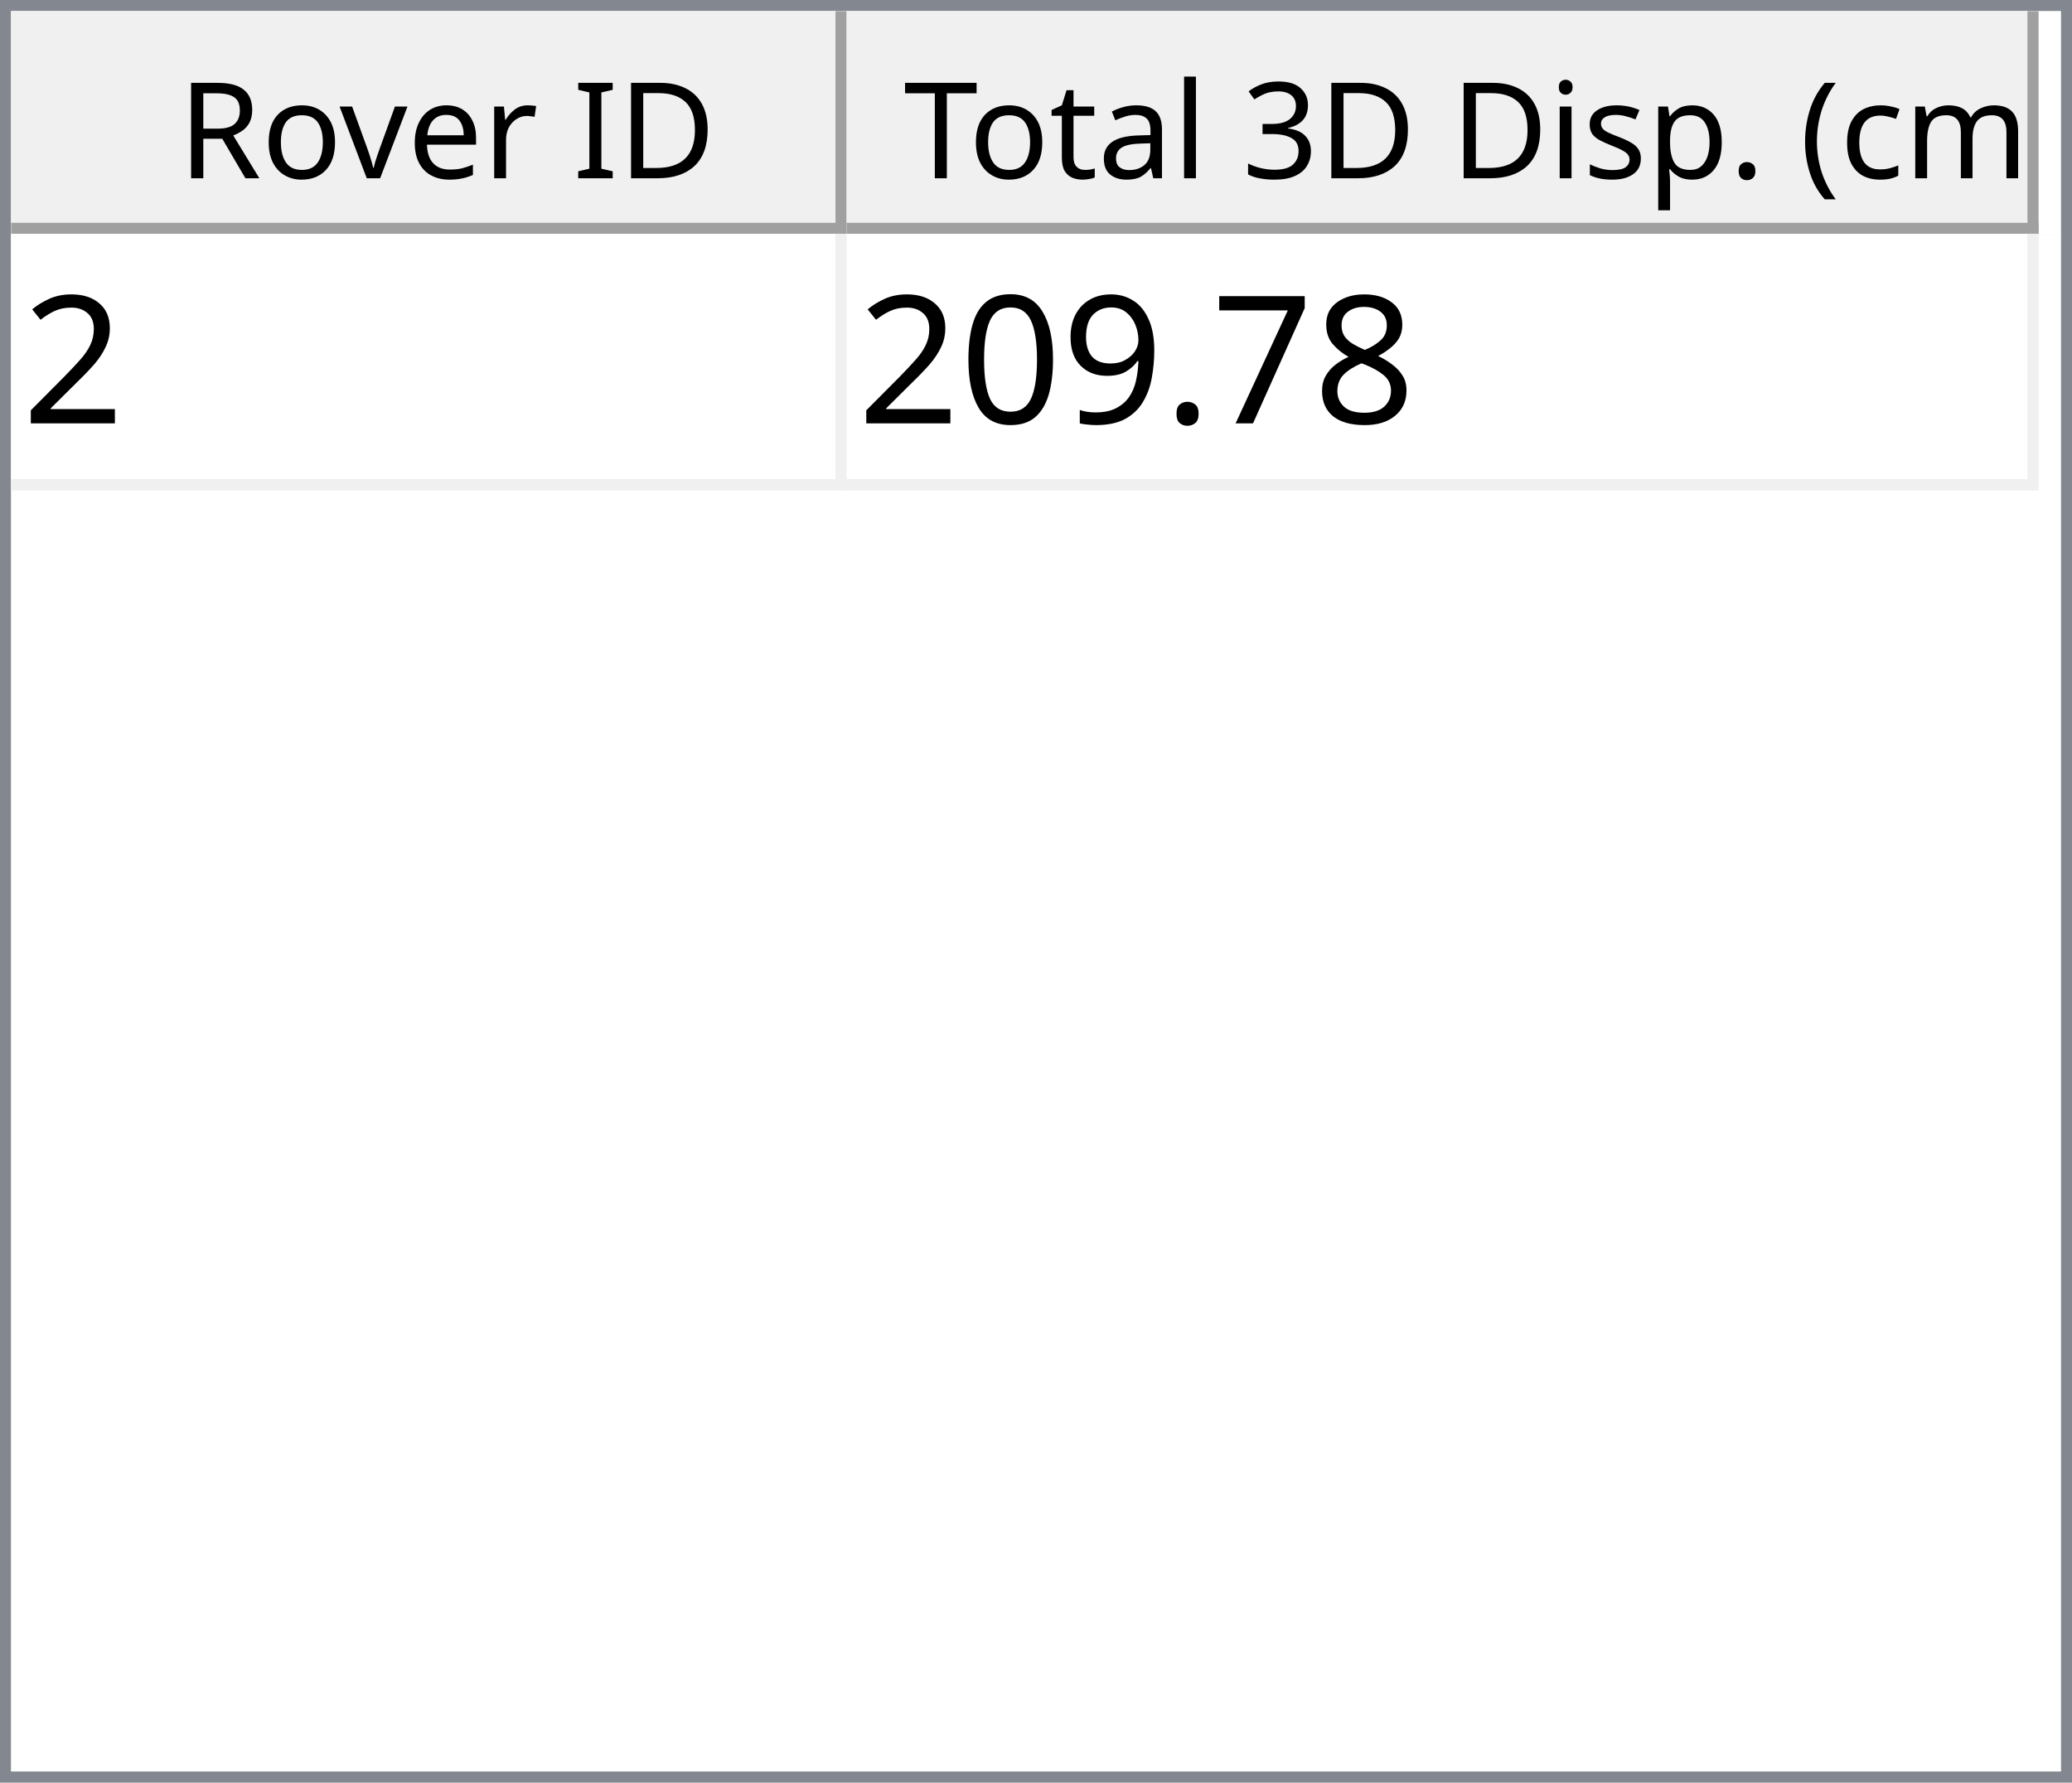
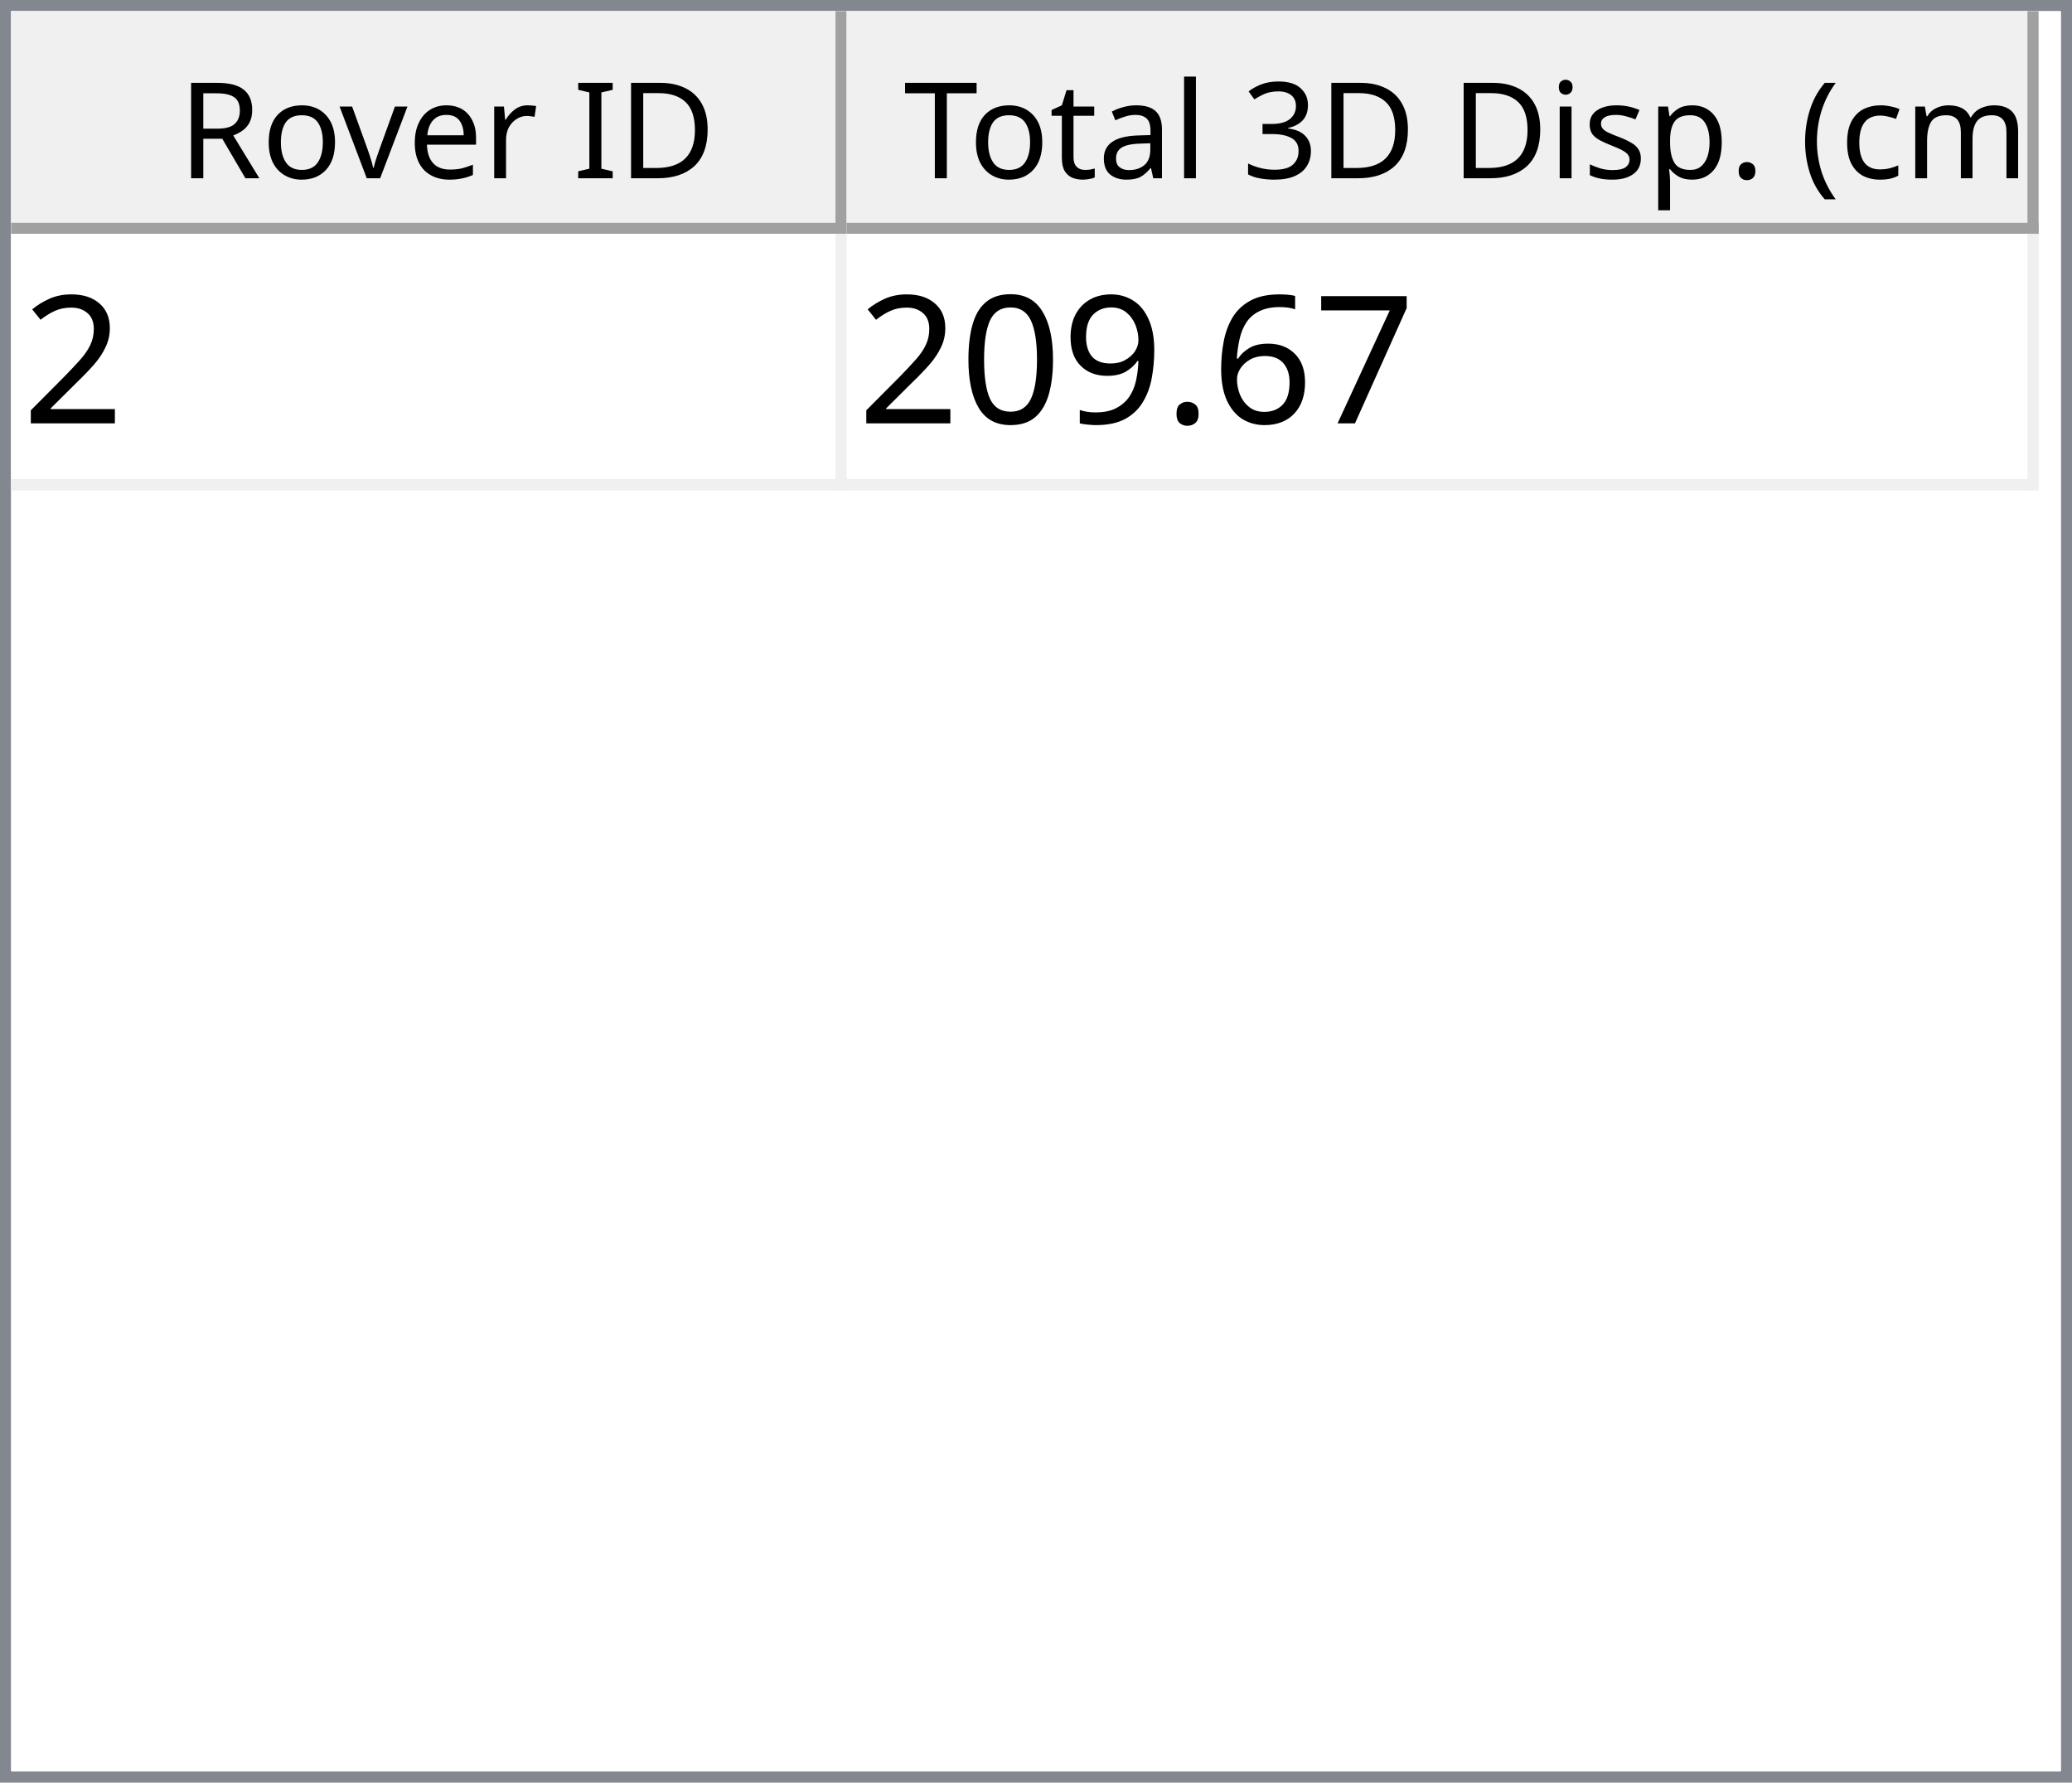
<svg xmlns="http://www.w3.org/2000/svg" style="fill-opacity:1; color-rendering:auto; color-interpolation:auto; text-rendering:auto; stroke:black; stroke-linecap:square; stroke-miterlimit:10; shape-rendering:auto; stroke-opacity:1; fill:black; stroke-dasharray:none; font-weight:normal; stroke-width:1; font-family:'Dialog'; font-style:normal; stroke-linejoin:miter; font-size:12px; stroke-dashoffset:0; image-rendering:auto;" width="186" height="160">
  <defs id="genericDefs" />
  <g>
    <defs id="defs1">
      <clipPath clipPathUnits="userSpaceOnUse" id="clipPath1">
        <path d="M0 0 L186 0 L186 160 L0 160 L0 0 Z" />
      </clipPath>
      <clipPath clipPathUnits="userSpaceOnUse" id="clipPath2">
        <path d="M0 0 L0 160 L186 160 L186 0 Z" />
      </clipPath>
      <clipPath clipPathUnits="userSpaceOnUse" id="clipPath3">
        <path d="M0 0 L0 20 L184 20 L184 0 Z" />
      </clipPath>
      <clipPath clipPathUnits="userSpaceOnUse" id="clipPath4">
        <path d="M0 0 L0 20 L75 20 L75 0 Z" />
      </clipPath>
      <clipPath clipPathUnits="userSpaceOnUse" id="clipPath5">
        <path d="M1 1 L1 19 L74 19 L74 1 Z" />
      </clipPath>
      <clipPath clipPathUnits="userSpaceOnUse" id="clipPath6">
        <path d="M0 0 L0 18 L73 18 L73 0 Z" />
      </clipPath>
      <clipPath clipPathUnits="userSpaceOnUse" id="clipPath7">
        <path d="M-0.5 -0.5 L-0.5 19.5 L74.5 19.5 L74.5 -0.5 Z" />
      </clipPath>
      <clipPath clipPathUnits="userSpaceOnUse" id="clipPath8">
        <path d="M0 0 L0 20 L107 20 L107 0 Z" />
      </clipPath>
      <clipPath clipPathUnits="userSpaceOnUse" id="clipPath9">
        <path d="M1 1 L1 19 L106 19 L106 1 Z" />
      </clipPath>
      <clipPath clipPathUnits="userSpaceOnUse" id="clipPath10">
        <path d="M0 0 L0 18 L105 18 L105 0 Z" />
      </clipPath>
      <clipPath clipPathUnits="userSpaceOnUse" id="clipPath11">
        <path d="M-0.5 -0.5 L-0.5 19.5 L106.5 19.5 L106.5 -0.5 Z" />
      </clipPath>
      <clipPath clipPathUnits="userSpaceOnUse" id="clipPath12">
        <path d="M0 0 L0 138 L184 138 L184 0 Z" />
      </clipPath>
      <clipPath clipPathUnits="userSpaceOnUse" id="clipPath13">
        <path d="M0 0 L0 23 L182 23 L182 0 Z" />
      </clipPath>
      <clipPath clipPathUnits="userSpaceOnUse" id="clipPath14">
        <path d="M-0.5 -0.5 L-0.5 22.5 L181.5 22.5 L181.5 -0.5 Z" />
      </clipPath>
      <clipPath clipPathUnits="userSpaceOnUse" id="clipPath15">
        <path d="M0 0 L0 22 L74 22 L74 0 Z" />
      </clipPath>
      <clipPath clipPathUnits="userSpaceOnUse" id="clipPath16">
        <path d="M0 0 L0 22 L106 22 L106 0 Z" />
      </clipPath>
      <font horiz-adv-x="64.551" id="font1">
        <font-face ascent="107.91" descent="25.098" units-per-em="100" style="font-style:normal; font-family:Segoe UI; font-weight:normal;" />
        <missing-glyph horiz-adv-x="64.551" d="M8.109 0 L8.109 68.266 L56.453 68.266 L56.453 0 L8.109 0 ZM15.328 7.234 L49.219 7.234 L49.219 61.031 L15.328 61.031 L15.328 7.234 Z" />
        <glyph unicode="D" horiz-adv-x="70.117" d="M9.188 0 L9.188 70.016 L28.516 70.016 Q65.531 70.016 65.531 35.891 Q65.531 19.672 55.25 9.836 Q44.969 0 27.734 0 L9.188 0 ZM17.391 62.594 L17.391 7.422 L27.828 7.422 Q41.609 7.422 49.273 14.797 Q56.938 22.172 56.938 35.688 Q56.938 62.594 28.328 62.594 L17.391 62.594 Z" />
        <glyph unicode="I" horiz-adv-x="26.611" d="M17.391 0 L9.188 0 L9.188 70.016 L17.391 70.016 L17.391 0 Z" />
        <glyph unicode=" " horiz-adv-x="27.393" d="" />
        <glyph unicode="r" horiz-adv-x="34.766" d="M34.188 41.891 Q32.078 43.5 28.125 43.5 Q23 43.5 19.555 38.672 Q16.109 33.844 16.109 25.484 L16.109 0 L8.109 0 L8.109 50 L16.109 50 L16.109 39.703 L16.312 39.703 Q18.016 44.969 21.531 47.922 Q25.047 50.875 29.391 50.875 Q32.516 50.875 34.188 50.203 L34.188 41.891 Z" />
        <glyph unicode="e" horiz-adv-x="52.295" d="M48.297 23 L12.984 23 Q13.188 14.656 17.484 10.109 Q21.781 5.562 29.297 5.562 Q37.75 5.562 44.828 11.141 L44.828 3.609 Q38.234 -1.172 27.391 -1.172 Q16.797 -1.172 10.742 5.641 Q4.688 12.453 4.688 24.812 Q4.688 36.469 11.305 43.82 Q17.922 51.172 27.734 51.172 Q37.547 51.172 42.922 44.828 Q48.297 38.484 48.297 27.203 L48.297 23 ZM40.094 29.781 Q40.047 36.719 36.75 40.578 Q33.453 44.438 27.594 44.438 Q21.922 44.438 17.969 40.383 Q14.016 36.328 13.094 29.781 L40.094 29.781 Z" />
        <glyph unicode="v" horiz-adv-x="47.9" d="M47.406 50 L27.484 0 L19.625 0 L0.688 50 L9.469 50 L22.172 13.672 Q23.578 9.672 23.922 6.688 L24.125 6.688 Q24.609 10.453 25.688 13.484 L38.969 50 L47.406 50 Z" />
        <glyph unicode="o" horiz-adv-x="58.594" d="M29 -1.172 Q17.922 -1.172 11.305 5.836 Q4.688 12.844 4.688 24.422 Q4.688 37.016 11.57 44.094 Q18.453 51.172 30.172 51.172 Q41.359 51.172 47.633 44.289 Q53.906 37.406 53.906 25.203 Q53.906 13.234 47.141 6.031 Q40.375 -1.172 29 -1.172 ZM29.594 44.438 Q21.875 44.438 17.383 39.188 Q12.891 33.938 12.891 24.703 Q12.891 15.828 17.43 10.695 Q21.969 5.562 29.594 5.562 Q37.359 5.562 41.531 10.594 Q45.703 15.625 45.703 24.906 Q45.703 34.281 41.531 39.359 Q37.359 44.438 29.594 44.438 Z" />
        <glyph unicode="R" horiz-adv-x="59.814" d="M59.375 0 L49.609 0 L37.891 19.625 Q36.281 22.359 34.766 24.289 Q33.25 26.219 31.664 27.438 Q30.078 28.656 28.25 29.219 Q26.422 29.781 24.125 29.781 L17.391 29.781 L17.391 0 L9.188 0 L9.188 70.016 L30.078 70.016 Q34.672 70.016 38.555 68.867 Q42.438 67.719 45.289 65.375 Q48.141 63.031 49.758 59.547 Q51.375 56.062 51.375 51.375 Q51.375 47.703 50.273 44.656 Q49.172 41.609 47.148 39.211 Q45.125 36.812 42.266 35.133 Q39.406 33.453 35.844 32.516 L35.844 32.328 Q37.594 31.547 38.891 30.547 Q40.188 29.547 41.359 28.18 Q42.531 26.812 43.68 25.078 Q44.828 23.344 46.234 21.047 L59.375 0 ZM17.391 62.594 L17.391 37.203 L28.516 37.203 Q31.594 37.203 34.203 38.133 Q36.812 39.062 38.719 40.797 Q40.625 42.531 41.703 45.047 Q42.781 47.562 42.781 50.688 Q42.781 56.297 39.141 59.445 Q35.5 62.594 28.609 62.594 L17.391 62.594 Z" />
        <glyph unicode=")" horiz-adv-x="30.176" d="M8.297 -15.922 L1.172 -15.922 Q16.406 2.344 16.406 26.812 Q16.406 51.469 1.078 70.016 L8.297 70.016 Q23.531 52.156 23.531 26.703 Q23.531 1.375 8.297 -15.922 Z" />
        <glyph unicode="m" horiz-adv-x="86.133" d="M79.109 0 L71.094 0 L71.094 28.719 Q71.094 37.016 68.531 40.727 Q65.969 44.438 59.906 44.438 Q54.781 44.438 51.195 39.75 Q47.609 35.062 47.609 28.516 L47.609 0 L39.594 0 L39.594 29.688 Q39.594 44.438 28.219 44.438 Q22.953 44.438 19.531 40.016 Q16.109 35.594 16.109 28.516 L16.109 0 L8.109 0 L8.109 50 L16.109 50 L16.109 42.094 L16.312 42.094 Q21.625 51.172 31.844 51.172 Q36.969 51.172 40.773 48.312 Q44.578 45.453 46 40.828 Q51.562 51.172 62.594 51.172 Q79.109 51.172 79.109 30.812 L79.109 0 Z" />
        <glyph unicode="c" horiz-adv-x="46.191" d="M42.188 2.297 Q36.422 -1.172 28.516 -1.172 Q17.828 -1.172 11.258 5.789 Q4.688 12.75 4.688 23.828 Q4.688 36.188 11.766 43.68 Q18.844 51.172 30.672 51.172 Q37.25 51.172 42.281 48.734 L42.281 40.531 Q36.719 44.438 30.375 44.438 Q22.703 44.438 17.797 38.945 Q12.891 33.453 12.891 24.516 Q12.891 15.719 17.508 10.641 Q22.125 5.562 29.891 5.562 Q36.422 5.562 42.188 9.906 L42.188 2.297 Z" />
        <glyph unicode="(" horiz-adv-x="30.176" d="M29.109 -15.922 L21.969 -15.922 Q6.844 1.375 6.844 26.703 Q6.844 52.156 21.969 70.016 L29.203 70.016 Q13.875 51.469 13.875 26.812 Q13.875 2.344 29.109 -15.922 Z" />
        <glyph unicode="." horiz-adv-x="21.68" d="M10.891 -1.078 Q8.641 -1.078 7.055 0.539 Q5.469 2.156 5.469 4.391 Q5.469 6.641 7.055 8.273 Q8.641 9.906 10.891 9.906 Q13.188 9.906 14.797 8.273 Q16.406 6.641 16.406 4.391 Q16.406 2.156 14.797 0.539 Q13.188 -1.078 10.891 -1.078 Z" />
        <glyph unicode="p" horiz-adv-x="58.789" d="M16.312 7.234 L16.109 7.234 L16.109 -23 L8.109 -23 L8.109 50 L16.109 50 L16.109 41.219 L16.312 41.219 Q22.219 51.172 33.594 51.172 Q43.266 51.172 48.688 44.461 Q54.109 37.75 54.109 26.469 Q54.109 13.922 48 6.375 Q41.891 -1.172 31.297 -1.172 Q21.578 -1.172 16.312 7.234 ZM16.109 27.391 L16.109 20.406 Q16.109 14.203 20.141 9.883 Q24.172 5.562 30.375 5.562 Q37.641 5.562 41.773 11.133 Q45.906 16.703 45.906 26.609 Q45.906 34.969 42.047 39.703 Q38.188 44.438 31.594 44.438 Q24.609 44.438 20.359 39.578 Q16.109 34.719 16.109 27.391 Z" />
        <glyph unicode="s" horiz-adv-x="42.432" d="M5.078 1.812 L5.078 10.406 Q11.625 5.562 19.484 5.562 Q30.031 5.562 30.031 12.594 Q30.031 14.594 29.125 15.992 Q28.219 17.391 26.68 18.461 Q25.141 19.531 23.07 20.383 Q21 21.234 18.609 22.172 Q15.281 23.484 12.766 24.828 Q10.25 26.172 8.57 27.859 Q6.891 29.547 6.031 31.695 Q5.172 33.844 5.172 36.719 Q5.172 40.234 6.789 42.945 Q8.406 45.656 11.086 47.484 Q13.766 49.312 17.211 50.242 Q20.656 51.172 24.312 51.172 Q30.812 51.172 35.938 48.922 L35.938 40.828 Q30.422 44.438 23.25 44.438 Q21 44.438 19.195 43.922 Q17.391 43.406 16.094 42.477 Q14.797 41.547 14.086 40.258 Q13.375 38.969 13.375 37.406 Q13.375 35.453 14.086 34.133 Q14.797 32.812 16.164 31.789 Q17.531 30.766 19.484 29.938 Q21.438 29.109 23.922 28.125 Q27.25 26.859 29.883 25.516 Q32.516 24.172 34.375 22.484 Q36.234 20.797 37.234 18.602 Q38.234 16.406 38.234 13.375 Q38.234 9.672 36.602 6.938 Q34.969 4.203 32.234 2.398 Q29.5 0.594 25.93 -0.289 Q22.359 -1.172 18.453 -1.172 Q10.75 -1.172 5.078 1.812 Z" />
        <glyph unicode="i" horiz-adv-x="24.219" d="M12.203 62.703 Q10.062 62.703 8.547 64.164 Q7.031 65.625 7.031 67.875 Q7.031 70.125 8.547 71.609 Q10.062 73.094 12.203 73.094 Q14.406 73.094 15.945 71.609 Q17.484 70.125 17.484 67.875 Q17.484 65.719 15.945 64.211 Q14.406 62.703 12.203 62.703 ZM16.109 0 L8.109 0 L8.109 50 L16.109 50 L16.109 0 Z" />
        <glyph unicode="3" horiz-adv-x="53.906" d="M46.531 19.828 Q46.531 15.094 44.75 11.211 Q42.969 7.328 39.719 4.57 Q36.469 1.812 31.93 0.297 Q27.391 -1.219 21.922 -1.219 Q11.922 -1.219 6 2.594 L6 11.188 Q13.094 5.609 22.219 5.609 Q25.875 5.609 28.828 6.539 Q31.781 7.469 33.906 9.227 Q36.031 10.984 37.18 13.477 Q38.328 15.969 38.328 19.094 Q38.328 32.812 18.797 32.812 L12.984 32.812 L12.984 39.594 L18.5 39.594 Q35.797 39.594 35.797 52.484 Q35.797 64.406 22.609 64.406 Q15.188 64.406 8.688 59.422 L8.688 67.188 Q15.375 71.188 24.609 71.188 Q29 71.188 32.57 69.969 Q36.141 68.75 38.68 66.555 Q41.219 64.359 42.609 61.281 Q44 58.203 44 54.5 Q44 40.672 30.031 36.719 L30.031 36.531 Q33.594 36.141 36.625 34.797 Q39.656 33.453 41.852 31.305 Q44.047 29.156 45.289 26.25 Q46.531 23.344 46.531 19.828 Z" />
        <glyph unicode="l" horiz-adv-x="24.219" d="M16.109 0 L8.109 0 L8.109 74.031 L16.109 74.031 L16.109 0 Z" />
        <glyph unicode="a" horiz-adv-x="50.879" d="M43.891 0 L35.891 0 L35.891 7.812 L35.688 7.812 Q30.469 -1.172 20.312 -1.172 Q12.844 -1.172 8.617 2.781 Q4.391 6.734 4.391 13.281 Q4.391 27.297 20.906 29.594 L35.891 31.688 Q35.891 44.438 25.594 44.438 Q16.547 44.438 9.281 38.281 L9.281 46.484 Q16.656 51.172 26.266 51.172 Q43.891 51.172 43.891 32.516 L43.891 0 ZM35.891 25.297 L23.828 23.641 Q18.266 22.859 15.43 20.875 Q12.594 18.891 12.594 13.875 Q12.594 10.203 15.211 7.883 Q17.828 5.562 22.172 5.562 Q28.125 5.562 32.008 9.742 Q35.891 13.922 35.891 20.312 L35.891 25.297 Z" />
        <glyph unicode="t" horiz-adv-x="33.887" d="M31.297 0.484 Q28.469 -1.078 23.828 -1.078 Q10.688 -1.078 10.688 13.578 L10.688 43.172 L2.094 43.172 L2.094 50 L10.688 50 L10.688 62.203 L18.703 64.797 L18.703 50 L31.297 50 L31.297 43.172 L18.703 43.172 L18.703 14.984 Q18.703 9.969 20.414 7.82 Q22.125 5.672 26.078 5.672 Q29.109 5.672 31.297 7.328 L31.297 0.484 Z" />
        <glyph unicode="T" horiz-adv-x="52.393" d="M50.594 62.594 L30.375 62.594 L30.375 0 L22.172 0 L22.172 62.594 L2 62.594 L2 70.016 L50.594 70.016 L50.594 62.594 Z" />
      </font>
      <font horiz-adv-x="75.0" id="font2">
        <font-face ascent="100.537" descent="21.973" units-per-em="100" style="font-style:normal; font-family:sans-serif; font-weight:normal;" />
        <missing-glyph horiz-adv-x="75.0" d="M12.5 0 L12.5 62.5 L62.5 62.5 L62.5 0 L12.5 0 ZM14.062 1.562 L60.938 1.562 L60.938 60.938 L14.062 60.938 L14.062 1.562 Z" />
        <glyph unicode="2" horiz-adv-x="55.615" d="M50.344 8.453 L50.344 0 L3.031 0 Q2.938 3.172 4.047 6.109 Q5.859 10.938 9.836 15.625 Q13.812 20.312 21.344 26.469 Q33.016 36.031 37.117 41.625 Q41.219 47.219 41.219 52.203 Q41.219 57.422 37.477 61.008 Q33.734 64.594 27.734 64.594 Q21.391 64.594 17.578 60.789 Q13.766 56.984 13.719 50.25 L4.688 51.172 Q5.609 61.281 11.664 66.578 Q17.719 71.875 27.938 71.875 Q38.234 71.875 44.242 66.164 Q50.25 60.453 50.25 52 Q50.25 47.703 48.492 43.555 Q46.734 39.406 42.656 34.812 Q38.578 30.219 29.109 22.219 Q21.188 15.578 18.945 13.211 Q16.703 10.844 15.234 8.453 L50.344 8.453 Z" />
-         <glyph unicode="8" horiz-adv-x="55.615" d="M17.672 38.812 Q12.203 40.828 9.57 44.539 Q6.938 48.25 6.938 53.422 Q6.938 61.234 12.555 66.555 Q18.172 71.875 27.484 71.875 Q36.859 71.875 42.578 66.43 Q48.297 60.984 48.297 53.172 Q48.297 48.188 45.68 44.508 Q43.062 40.828 37.75 38.812 Q44.344 36.672 47.781 31.883 Q51.219 27.094 51.219 20.453 Q51.219 11.281 44.727 5.031 Q38.234 -1.219 27.641 -1.219 Q17.047 -1.219 10.547 5.055 Q4.047 11.328 4.047 20.703 Q4.047 27.688 7.594 32.398 Q11.141 37.109 17.672 38.812 ZM15.922 53.719 Q15.922 48.641 19.195 45.414 Q22.469 42.188 27.688 42.188 Q32.766 42.188 36.016 45.383 Q39.266 48.578 39.266 53.219 Q39.266 58.062 35.914 61.359 Q32.562 64.656 27.594 64.656 Q22.562 64.656 19.242 61.43 Q15.922 58.203 15.922 53.719 ZM13.094 20.656 Q13.094 16.891 14.875 13.375 Q16.656 9.859 20.172 7.93 Q23.688 6 27.734 6 Q34.031 6 38.133 10.055 Q42.234 14.109 42.234 20.359 Q42.234 26.703 38.016 30.859 Q33.797 35.016 27.438 35.016 Q21.234 35.016 17.164 30.914 Q13.094 26.812 13.094 20.656 Z" />
        <glyph unicode="7" horiz-adv-x="55.615" d="M4.734 62.203 L4.734 70.656 L51.078 70.656 L51.078 63.812 Q44.234 56.547 37.523 44.484 Q30.812 32.422 27.156 19.672 Q24.516 10.688 23.781 0 L14.75 0 Q14.891 8.453 18.062 20.414 Q21.234 32.375 27.172 43.484 Q33.109 54.594 39.797 62.203 L4.734 62.203 Z" />
+         <glyph unicode="6" horiz-adv-x="55.615" d="M49.75 54.047 L41.016 53.375 Q39.844 58.547 37.703 60.891 Q34.125 64.656 28.906 64.656 Q24.703 64.656 21.531 62.312 Q17.391 59.281 14.992 53.469 Q12.594 47.656 12.5 36.922 Q15.672 41.75 20.266 44.094 Q24.859 46.438 29.891 46.438 Q38.672 46.438 44.852 39.969 Q51.031 33.5 51.031 23.25 Q51.031 16.5 48.125 10.719 Q45.219 4.938 40.141 1.859 Q35.062 -1.219 28.609 -1.219 Q17.625 -1.219 10.695 6.859 Q3.766 14.938 3.766 33.5 Q3.766 54.25 11.422 63.672 Q18.109 71.875 29.438 71.875 Q37.891 71.875 43.289 67.141 Q48.688 62.406 49.75 54.047 ZM13.875 23.188 Q13.875 18.656 15.797 14.508 Q17.719 10.359 21.188 8.18 Q24.656 6 28.469 6 Q34.031 6 38.039 10.492 Q42.047 14.984 42.047 22.703 Q42.047 30.125 38.086 34.398 Q34.125 38.672 28.125 38.672 Q22.172 38.672 18.023 34.398 Q13.875 30.125 13.875 23.188 Z" />
        <glyph unicode="." horiz-adv-x="27.783" d="M9.078 0 L9.078 10.016 L19.094 10.016 L19.094 0 L9.078 0 Z" />
        <glyph unicode="9" horiz-adv-x="55.615" d="M5.469 16.547 L13.922 17.328 Q14.984 11.375 18.016 8.688 Q21.047 6 25.781 6 Q29.828 6 32.883 7.859 Q35.938 9.719 37.891 12.82 Q39.844 15.922 41.164 21.195 Q42.484 26.469 42.484 31.938 Q42.484 32.516 42.438 33.688 Q39.797 29.5 35.234 26.883 Q30.672 24.266 25.344 24.266 Q16.453 24.266 10.305 30.711 Q4.156 37.156 4.156 47.703 Q4.156 58.594 10.578 65.234 Q17 71.875 26.656 71.875 Q33.641 71.875 39.43 68.117 Q45.219 64.359 48.219 57.398 Q51.219 50.438 51.219 37.25 Q51.219 23.531 48.242 15.406 Q45.266 7.281 39.383 3.031 Q33.5 -1.219 25.594 -1.219 Q17.188 -1.219 11.867 3.445 Q6.547 8.109 5.469 16.547 ZM41.453 48.141 Q41.453 55.719 37.43 60.156 Q33.406 64.594 27.734 64.594 Q21.875 64.594 17.531 59.812 Q13.188 55.031 13.188 47.406 Q13.188 40.578 17.312 36.305 Q21.438 32.031 27.484 32.031 Q33.594 32.031 37.523 36.305 Q41.453 40.578 41.453 48.141 Z" />
        <glyph unicode="0" horiz-adv-x="55.615" d="M4.156 35.297 Q4.156 48 6.766 55.742 Q9.375 63.484 14.523 67.68 Q19.672 71.875 27.484 71.875 Q33.25 71.875 37.594 69.555 Q41.938 67.234 44.773 62.867 Q47.609 58.5 49.219 52.227 Q50.828 45.953 50.828 35.297 Q50.828 22.703 48.242 14.969 Q45.656 7.234 40.508 3.008 Q35.359 -1.219 27.484 -1.219 Q17.141 -1.219 11.234 6.203 Q4.156 15.141 4.156 35.297 ZM13.188 35.297 Q13.188 17.672 17.312 11.836 Q21.438 6 27.484 6 Q33.547 6 37.672 11.859 Q41.797 17.719 41.797 35.297 Q41.797 52.984 37.672 58.789 Q33.547 64.594 27.391 64.594 Q21.344 64.594 17.719 59.469 Q13.188 52.938 13.188 35.297 Z" />
      </font>
    </defs>
    <g style="fill:white; stroke:white;">
      <rect x="0" y="0" width="186" style="clip-path:url(#clipPath1); stroke:none;" height="160" />
    </g>
    <g style="fill:white; text-rendering:optimizeSpeed; color-rendering:optimizeSpeed; image-rendering:optimizeSpeed; shape-rendering:crispEdges; stroke:white; color-interpolation:sRGB;">
      <rect x="0" width="186" height="160" y="0" style="stroke:none;" />
      <path style="stroke:none;" d="M0 160 L186 160 L186 0 L0 0 Z" />
    </g>
    <g style="fill:rgb(240,240,240); font-family:'Segoe UI'; stroke:rgb(240,240,240);">
      <rect x="0" y="0" width="186" style="clip-path:url(#clipPath2); stroke:none;" height="160" />
    </g>
    <g style="fill:rgb(130,135,144); font-family:'Segoe UI'; stroke:rgb(130,135,144);">
      <path d="M0 0 L186 0 L186 160 L0 160 L0 0 ZM1 1 L185 1 L185 159 L1 159 L1 1 Z" style="fill-rule:evenodd; clip-path:url(#clipPath2); stroke:none;" />
    </g>
    <g style="fill:white; font-family:'Segoe UI'; stroke:white;" transform="translate(1,1)">
      <rect x="0" y="0" width="184" style="clip-path:url(#clipPath3); stroke:none;" height="20" />
    </g>
    <g style="fill:rgb(240,240,240); font-family:'Segoe UI'; stroke:rgb(240,240,240);" transform="translate(1,1)">
      <rect x="0" y="0" width="75" style="clip-path:url(#clipPath4); stroke:none;" height="20" />
    </g>
    <g style="font-family:'Segoe UI';" transform="translate(2,2)">
      <text x="14" xml:space="preserve" y="14" style="clip-path:url(#clipPath6); stroke:none;">Rover ID</text>
    </g>
    <g style="fill:rgb(160,160,160); font-family:'Segoe UI'; stroke:rgb(160,160,160); stroke-linejoin:bevel;" transform="translate(1.5,1.5)">
      <line x1="74" x2="74" y1="0" style="fill:none; clip-path:url(#clipPath7);" y2="19" />
    </g>
    <g style="fill:rgb(160,160,160); font-family:'Segoe UI'; stroke:rgb(160,160,160); stroke-linejoin:bevel;" transform="matrix(1,0,0,1,1,1) translate(0.5,0.5)">
      <line x1="0" x2="74" y1="19" style="fill:none; clip-path:url(#clipPath7);" y2="19" />
    </g>
    <g style="fill:rgb(240,240,240); font-family:'Segoe UI'; stroke:rgb(240,240,240);" transform="translate(76,1)">
      <rect x="0" y="0" width="107" style="clip-path:url(#clipPath8); stroke:none;" height="20" />
    </g>
    <g style="font-family:'Segoe UI';" transform="translate(77,2)">
      <text x="1" xml:space="preserve" y="14" style="clip-path:url(#clipPath10); stroke:none;"> Total 3D Disp. (cm)</text>
    </g>
    <g style="fill:rgb(160,160,160); font-family:'Segoe UI'; stroke:rgb(160,160,160); stroke-linejoin:bevel;" transform="translate(76.5,1.5)">
      <line x1="106" x2="106" y1="0" style="fill:none; clip-path:url(#clipPath11);" y2="19" />
    </g>
    <g style="fill:rgb(160,160,160); font-family:'Segoe UI'; stroke:rgb(160,160,160); stroke-linejoin:bevel;" transform="matrix(1,0,0,1,76,1) translate(0.5,0.5)">
      <line x1="0" x2="106" y1="19" style="fill:none; clip-path:url(#clipPath11);" y2="19" />
    </g>
    <g style="fill:white; font-family:'Segoe UI'; stroke:white;" transform="translate(1,21)">
      <rect x="0" y="0" width="184" style="clip-path:url(#clipPath12); stroke:none;" height="138" />
    </g>
    <g style="fill:rgb(240,240,240); font-size:16px; font-family:sans-serif; stroke:rgb(240,240,240);" transform="translate(1,21)">
      <rect x="0" y="0" width="182" style="clip-path:url(#clipPath13); stroke:none;" height="23" />
      <line transform="translate(0.5,0.5)" x1="0" x2="181" y1="22" style="clip-path:url(#clipPath14); fill:none; stroke-linejoin:bevel;" y2="22" />
    </g>
    <g transform="matrix(1,0,0,1,1,21) translate(0.5,0.5)" style="fill:rgb(240,240,240); font-size:16px; font-family:sans-serif; stroke:rgb(240,240,240); stroke-linejoin:bevel;">
      <line x1="74" x2="74" y1="0" style="fill:none; clip-path:url(#clipPath14);" y2="22" />
    </g>
    <g transform="matrix(1,0,0,1,1,21) translate(0.5,0.5)" style="fill:rgb(240,240,240); font-size:16px; font-family:sans-serif; stroke:rgb(240,240,240); stroke-linejoin:bevel;">
      <line x1="181" x2="181" y1="0" style="fill:none; clip-path:url(#clipPath14);" y2="22" />
    </g>
    <g style="fill:white; font-size:16px; font-family:sans-serif; stroke:white;" transform="matrix(1,0,0,1,1,21)">
      <rect x="0" y="0" width="74" style="clip-path:url(#clipPath15); stroke:none;" height="22" />
      <text x="1" y="17" style="fill:black; clip-path:url(#clipPath15); stroke:none;" xml:space="preserve">2</text>
    </g>
    <g style="fill:white; font-size:16px; font-family:sans-serif; stroke:white;" transform="matrix(1,0,0,1,1,21) translate(75,0)">
      <rect x="0" y="0" width="106" style="clip-path:url(#clipPath16); stroke:none;" height="22" />
-       <text x="1" y="17" style="fill:black; clip-path:url(#clipPath16); stroke:none;" xml:space="preserve">209.78</text>
+       <text x="1" y="17" style="fill:black; clip-path:url(#clipPath16); stroke:none;" xml:space="preserve">209.67</text>
    </g>
  </g>
</svg>
